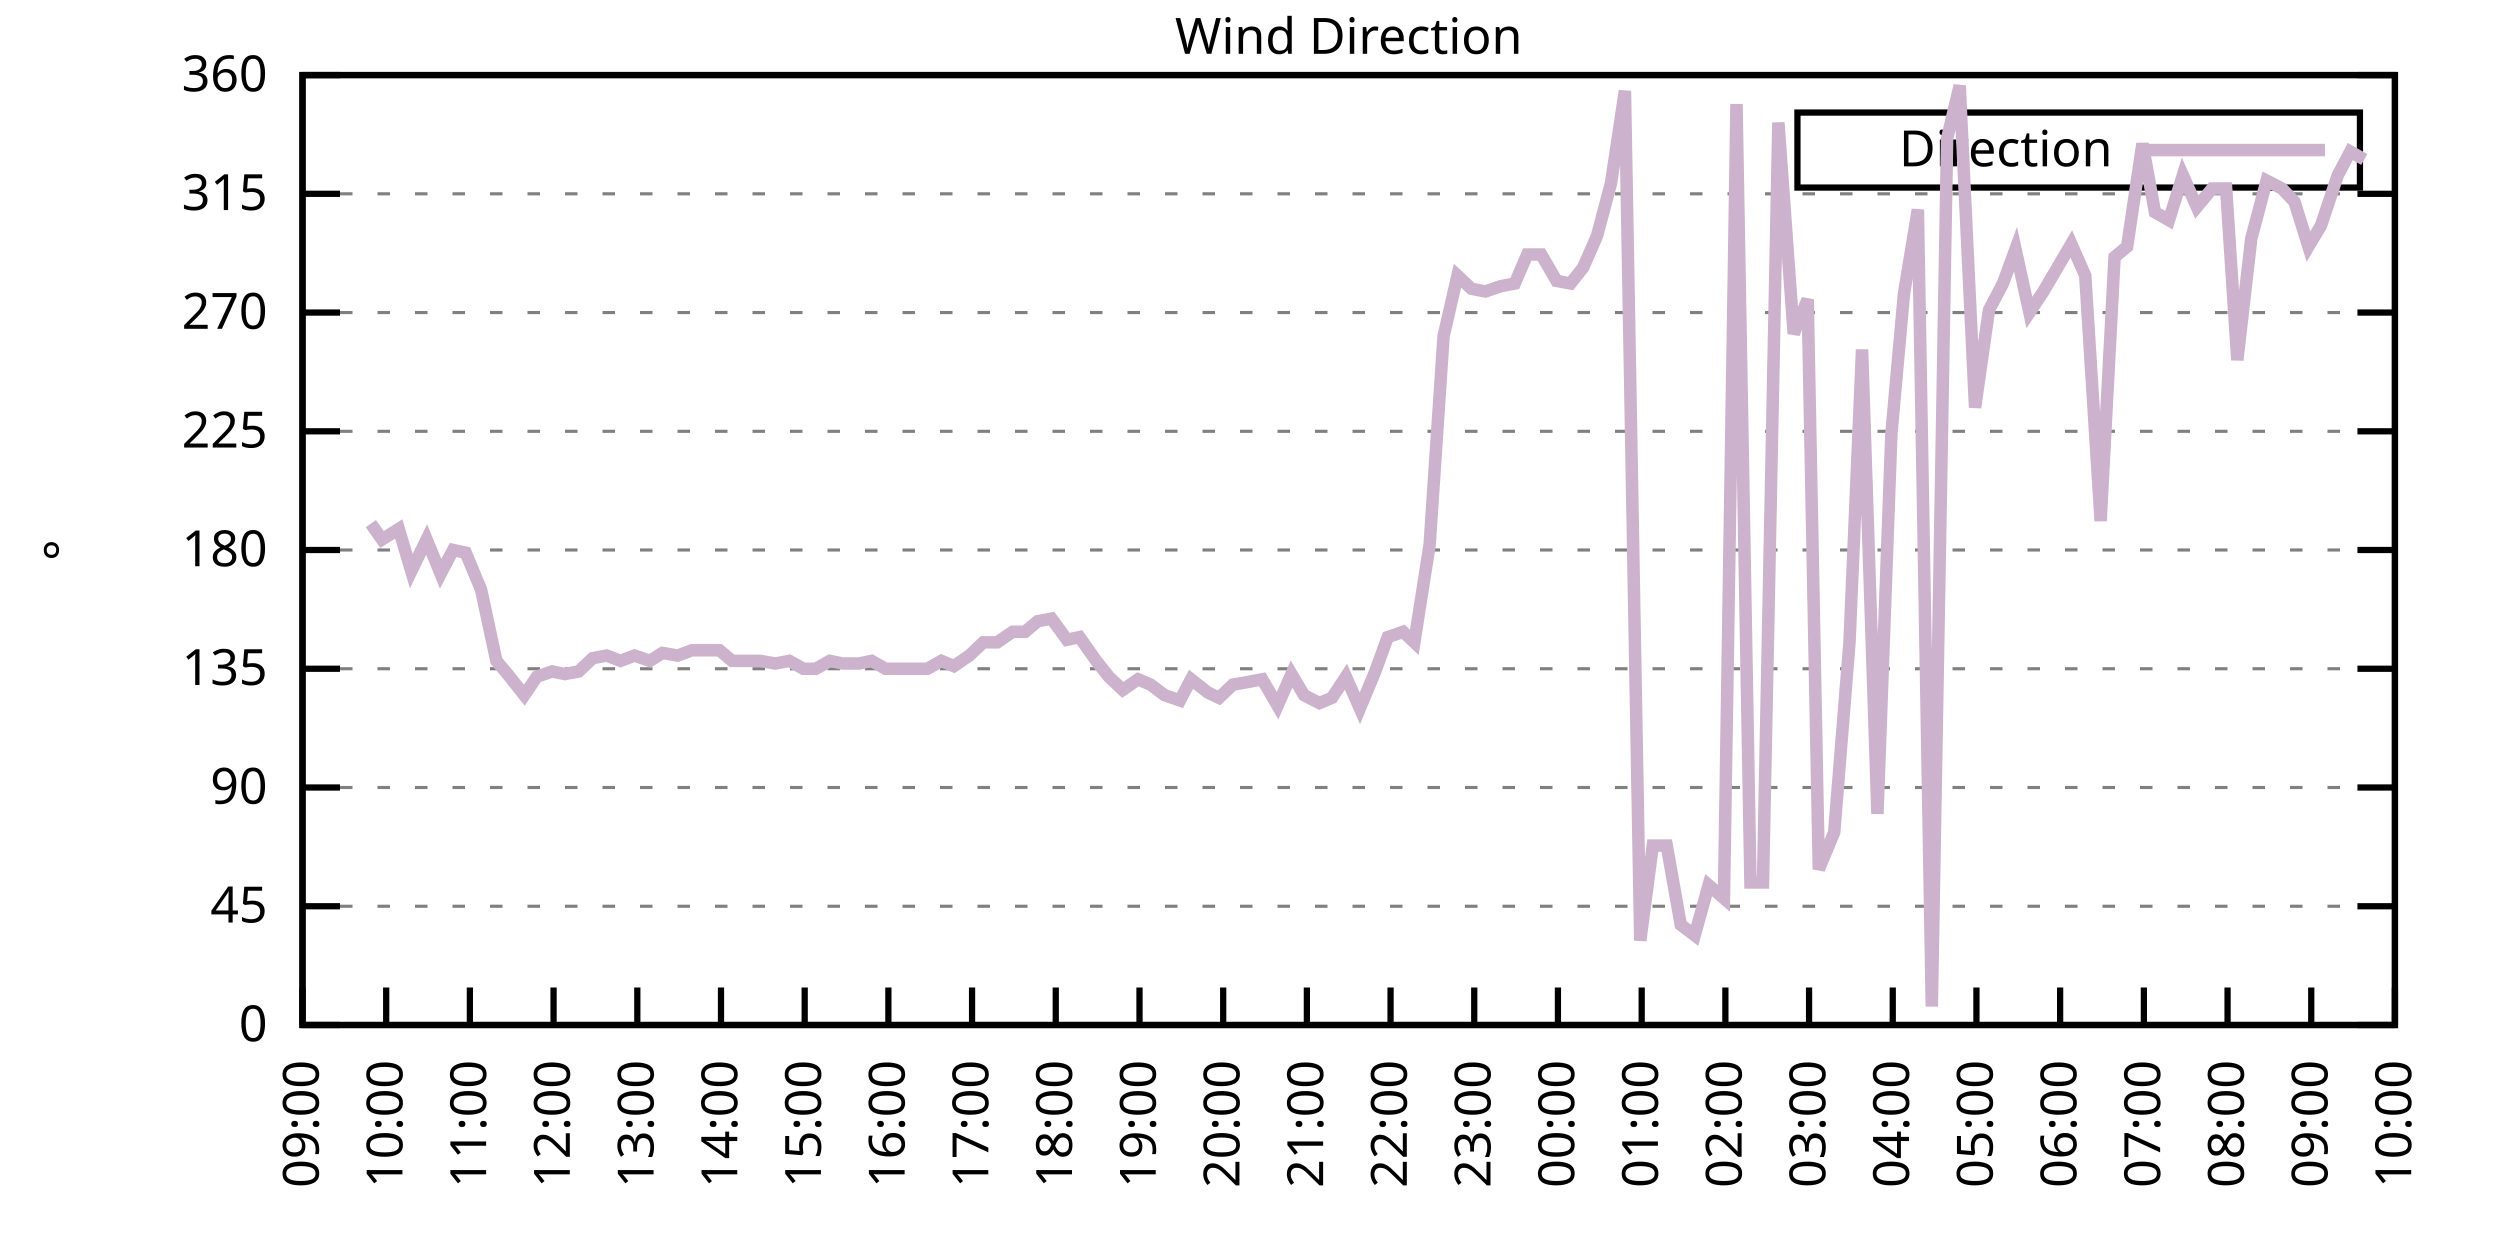
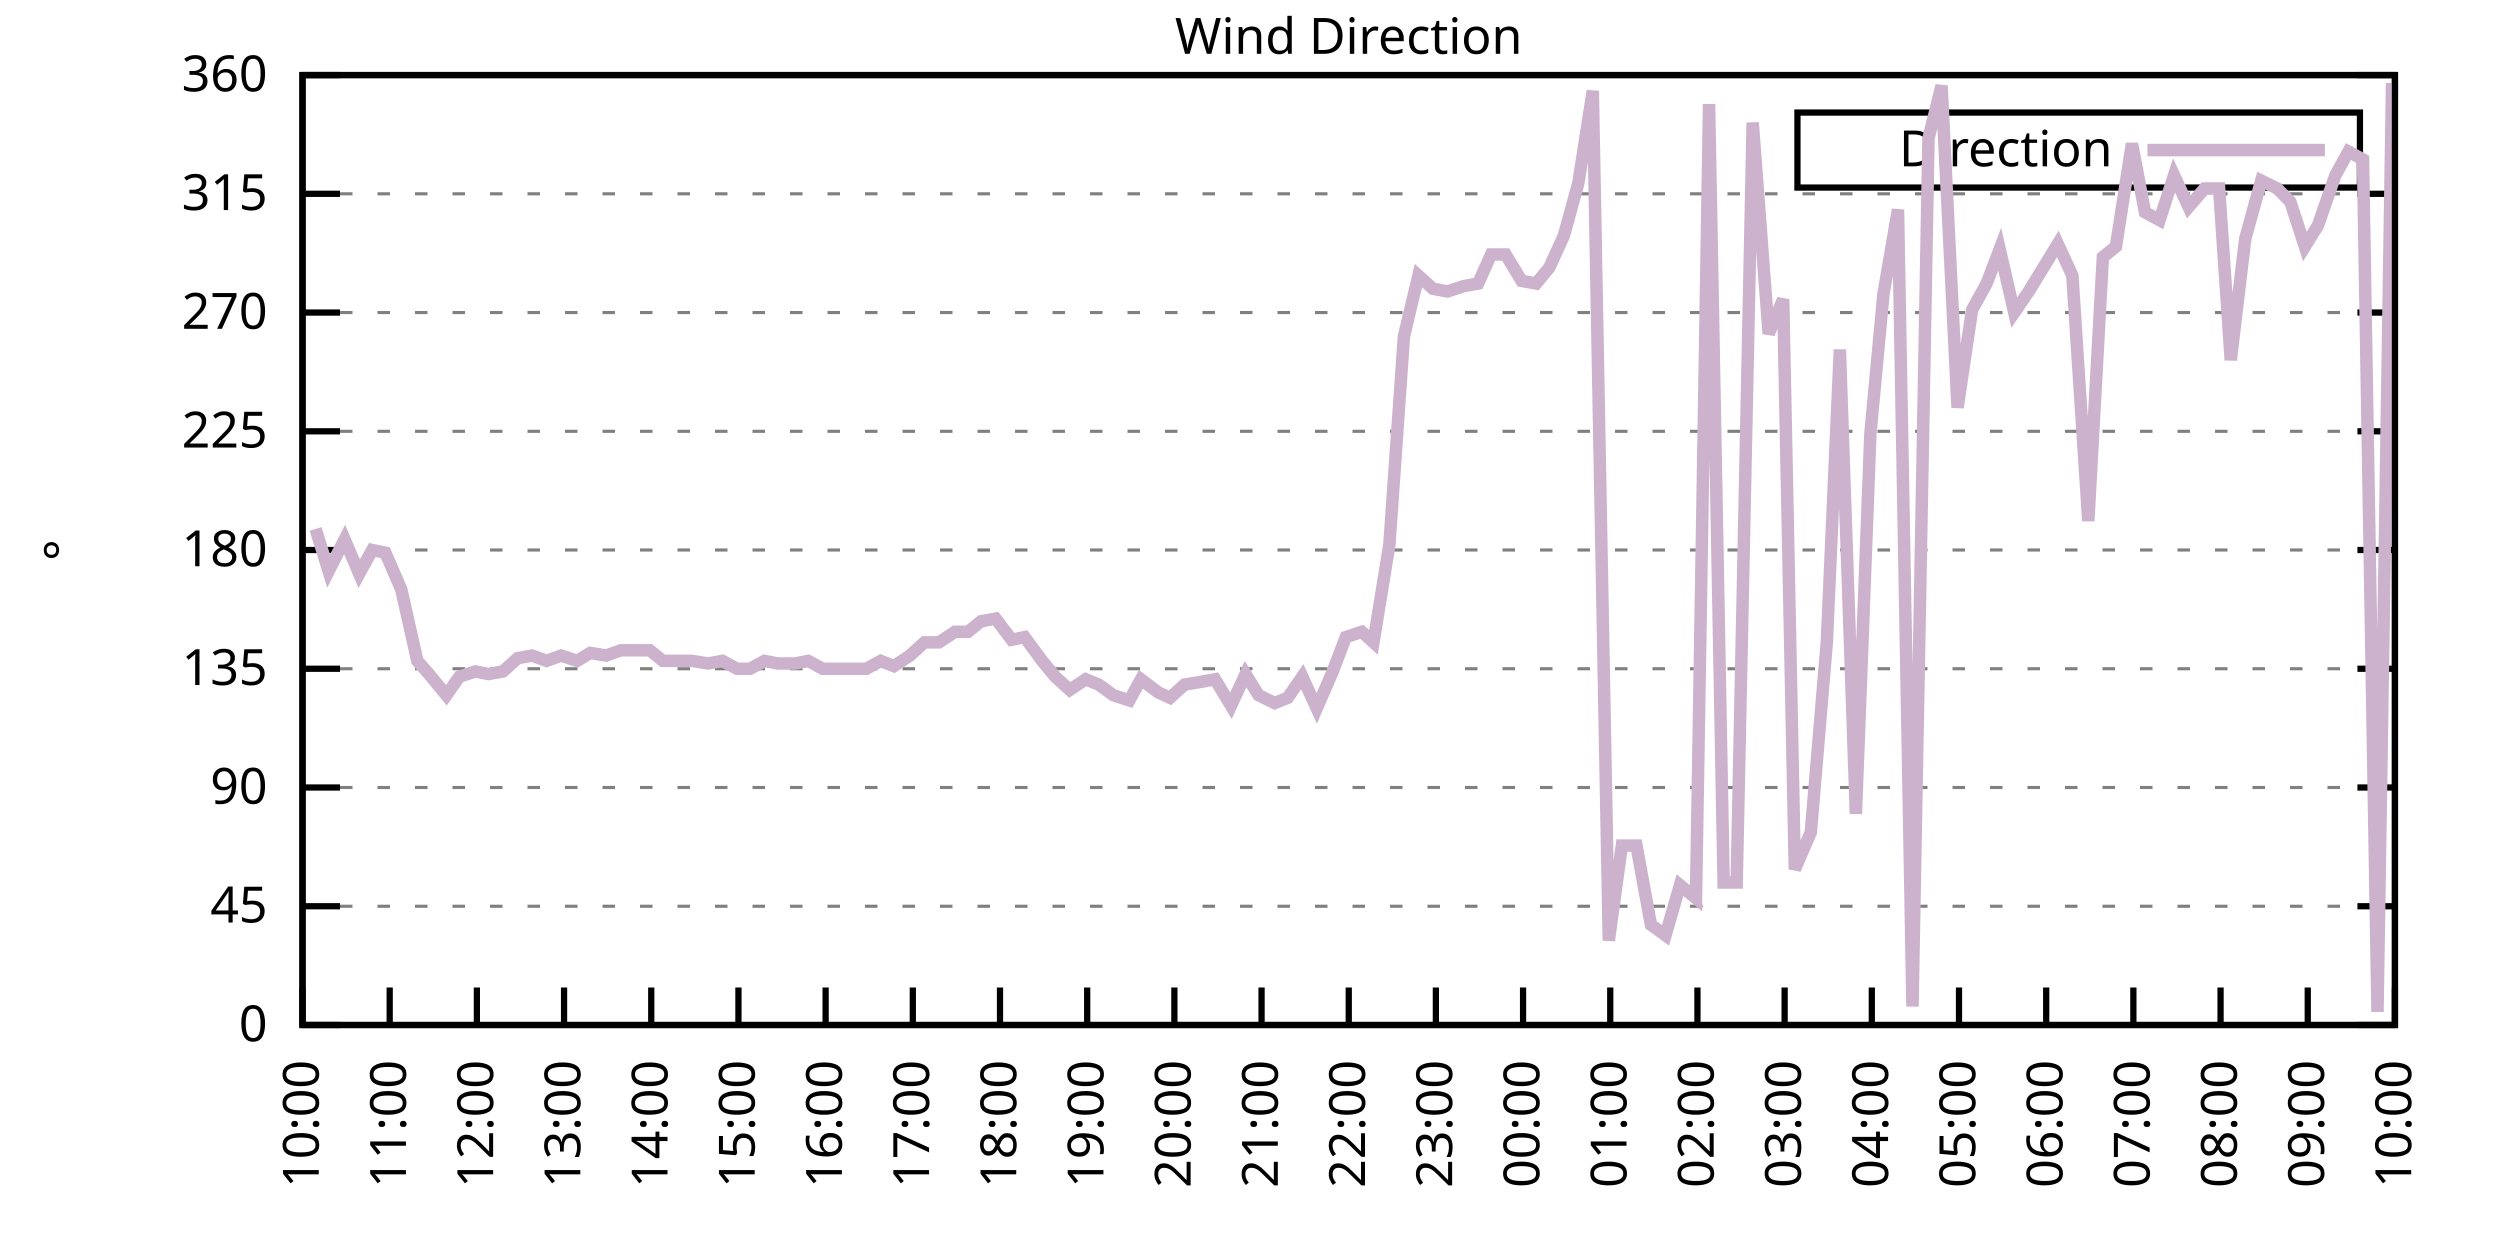
<svg xmlns="http://www.w3.org/2000/svg" xmlns:xlink="http://www.w3.org/1999/xlink" width="400" height="200" viewBox="0 0 400 200">
  <g id="gnuplot_canvas">
    <rect x="0" y="0" width="400" height="200" fill="none" />
    <defs>
      <circle id="gpDot" r="0.5" stroke-width="0.5" stroke="currentColor" />
      <path id="gpPt0" stroke-width="0.333" stroke="currentColor" d="M-1,0 h2 M0,-1 v2" />
      <path id="gpPt1" stroke-width="0.333" stroke="currentColor" d="M-1,-1 L1,1 M1,-1 L-1,1" />
      <path id="gpPt2" stroke-width="0.333" stroke="currentColor" d="M-1,0 L1,0 M0,-1 L0,1 M-1,-1 L1,1 M-1,1 L1,-1" />
      <rect id="gpPt3" stroke-width="0.333" stroke="currentColor" x="-1" y="-1" width="2" height="2" />
      <rect id="gpPt4" stroke-width="0.333" stroke="currentColor" fill="currentColor" x="-1" y="-1" width="2" height="2" />
      <circle id="gpPt5" stroke-width="0.333" stroke="currentColor" cx="0" cy="0" r="1" />
      <use xlink:href="#gpPt5" id="gpPt6" fill="currentColor" stroke="none" />
      <path id="gpPt7" stroke-width="0.333" stroke="currentColor" d="M0,-1.33 L-1.33,0.67 L1.33,0.67 z" />
      <use xlink:href="#gpPt7" id="gpPt8" fill="currentColor" stroke="none" />
      <use xlink:href="#gpPt7" id="gpPt9" stroke="currentColor" transform="rotate(180)" />
      <use xlink:href="#gpPt9" id="gpPt10" fill="currentColor" stroke="none" />
      <use xlink:href="#gpPt3" id="gpPt11" stroke="currentColor" transform="rotate(45)" />
      <use xlink:href="#gpPt11" id="gpPt12" fill="currentColor" stroke="none" />
      <path id="gpPt13" stroke-width="0.333" stroke="currentColor" d="M0,1.330 L1.265,0.411 L0.782,-1.067 L-0.782,-1.076 L-1.265,0.411 z" />
      <use xlink:href="#gpPt13" id="gpPt14" fill="currentColor" stroke="none" />
      <filter id="textbox" filterUnits="objectBoundingBox" x="0" y="0" height="1" width="1">
        <feFlood flood-color="white" flood-opacity="1" result="bgnd" />
        <feComposite in="SourceGraphic" in2="bgnd" operator="atop" />
      </filter>
      <filter id="greybox" filterUnits="objectBoundingBox" x="0" y="0" height="1" width="1">
        <feFlood flood-color="lightgrey" flood-opacity="1" result="grey" />
        <feComposite in="SourceGraphic" in2="grey" operator="atop" />
      </filter>
    </defs>
    <g fill="none" color="white" stroke="currentColor" stroke-width="1.00" stroke-linecap="butt" stroke-linejoin="miter">
</g>
    <g fill="none" color="black" stroke="currentColor" stroke-width="1.00" stroke-linecap="butt" stroke-linejoin="miter">
      <g stroke="none" shape-rendering="crispEdges">
        <polygon fill="rgb(255, 255, 255)" points="48.40,164.00 383.18,164.00 383.18,12.02 48.40,12.02 " />
      </g>
    </g>
    <g fill="none" color="black" stroke="currentColor" stroke-width="1.00" stroke-linecap="butt" stroke-linejoin="miter">
</g>
    <g fill="none" color="black" stroke="black" stroke-width="0.50" stroke-linecap="butt" stroke-linejoin="miter">
</g>
    <g fill="none" color="gray" stroke="currentColor" stroke-width="0.50" stroke-linecap="butt" stroke-linejoin="miter">
      <path stroke="gray" stroke-dasharray="2,4" class="gridline" d="M48.40,164.00 L383.19,164.00  " />
    </g>
    <g fill="none" color="gray" stroke="gray" stroke-width="1.00" stroke-linecap="butt" stroke-linejoin="miter">
</g>
    <g fill="none" color="black" stroke="currentColor" stroke-width="1.00" stroke-linecap="butt" stroke-linejoin="miter">
      <path stroke="black" d="M48.40,164.00 L54.40,164.00 M383.19,164.00 L377.19,164.00  " />
      <g transform="translate(42.80,166.60)" stroke="none" fill="black" font-family="Sans" font-size="8.00" text-anchor="end">
        <text>
          <tspan font-family="Sans"> 0</tspan>
        </text>
      </g>
    </g>
    <g fill="none" color="black" stroke="currentColor" stroke-width="1.00" stroke-linecap="butt" stroke-linejoin="miter">
</g>
    <g fill="none" color="black" stroke="black" stroke-width="0.50" stroke-linecap="butt" stroke-linejoin="miter">
</g>
    <g fill="none" color="gray" stroke="currentColor" stroke-width="0.50" stroke-linecap="butt" stroke-linejoin="miter">
      <path stroke="gray" stroke-dasharray="2,4" class="gridline" d="M48.40,145.00 L383.19,145.00  " />
    </g>
    <g fill="none" color="gray" stroke="gray" stroke-width="1.00" stroke-linecap="butt" stroke-linejoin="miter">
</g>
    <g fill="none" color="black" stroke="currentColor" stroke-width="1.00" stroke-linecap="butt" stroke-linejoin="miter">
      <path stroke="black" d="M48.40,145.00 L54.40,145.00 M383.19,145.00 L377.19,145.00  " />
      <g transform="translate(42.80,147.60)" stroke="none" fill="black" font-family="Sans" font-size="8.00" text-anchor="end">
        <text>
          <tspan font-family="Sans"> 45</tspan>
        </text>
      </g>
    </g>
    <g fill="none" color="black" stroke="currentColor" stroke-width="1.00" stroke-linecap="butt" stroke-linejoin="miter">
</g>
    <g fill="none" color="black" stroke="black" stroke-width="0.50" stroke-linecap="butt" stroke-linejoin="miter">
</g>
    <g fill="none" color="gray" stroke="currentColor" stroke-width="0.50" stroke-linecap="butt" stroke-linejoin="miter">
      <path stroke="gray" stroke-dasharray="2,4" class="gridline" d="M48.40,126.00 L383.19,126.00  " />
    </g>
    <g fill="none" color="gray" stroke="gray" stroke-width="1.00" stroke-linecap="butt" stroke-linejoin="miter">
</g>
    <g fill="none" color="black" stroke="currentColor" stroke-width="1.00" stroke-linecap="butt" stroke-linejoin="miter">
      <path stroke="black" d="M48.40,126.00 L54.40,126.00 M383.19,126.00 L377.19,126.00  " />
      <g transform="translate(42.80,128.60)" stroke="none" fill="black" font-family="Sans" font-size="8.00" text-anchor="end">
        <text>
          <tspan font-family="Sans"> 90</tspan>
        </text>
      </g>
    </g>
    <g fill="none" color="black" stroke="currentColor" stroke-width="1.00" stroke-linecap="butt" stroke-linejoin="miter">
</g>
    <g fill="none" color="black" stroke="black" stroke-width="0.50" stroke-linecap="butt" stroke-linejoin="miter">
</g>
    <g fill="none" color="gray" stroke="currentColor" stroke-width="0.50" stroke-linecap="butt" stroke-linejoin="miter">
      <path stroke="gray" stroke-dasharray="2,4" class="gridline" d="M48.40,107.00 L383.19,107.00  " />
    </g>
    <g fill="none" color="gray" stroke="gray" stroke-width="1.00" stroke-linecap="butt" stroke-linejoin="miter">
</g>
    <g fill="none" color="black" stroke="currentColor" stroke-width="1.00" stroke-linecap="butt" stroke-linejoin="miter">
      <path stroke="black" d="M48.40,107.00 L54.40,107.00 M383.19,107.00 L377.19,107.00  " />
      <g transform="translate(42.80,109.60)" stroke="none" fill="black" font-family="Sans" font-size="8.00" text-anchor="end">
        <text>
          <tspan font-family="Sans"> 135</tspan>
        </text>
      </g>
    </g>
    <g fill="none" color="black" stroke="currentColor" stroke-width="1.00" stroke-linecap="butt" stroke-linejoin="miter">
</g>
    <g fill="none" color="black" stroke="black" stroke-width="0.50" stroke-linecap="butt" stroke-linejoin="miter">
</g>
    <g fill="none" color="gray" stroke="currentColor" stroke-width="0.50" stroke-linecap="butt" stroke-linejoin="miter">
      <path stroke="gray" stroke-dasharray="2,4" class="gridline" d="M48.40,88.00 L383.19,88.00  " />
    </g>
    <g fill="none" color="gray" stroke="gray" stroke-width="1.00" stroke-linecap="butt" stroke-linejoin="miter">
</g>
    <g fill="none" color="black" stroke="currentColor" stroke-width="1.00" stroke-linecap="butt" stroke-linejoin="miter">
      <path stroke="black" d="M48.40,88.00 L54.40,88.00 M383.19,88.00 L377.19,88.00  " />
      <g transform="translate(42.80,90.60)" stroke="none" fill="black" font-family="Sans" font-size="8.00" text-anchor="end">
        <text>
          <tspan font-family="Sans"> 180</tspan>
        </text>
      </g>
    </g>
    <g fill="none" color="black" stroke="currentColor" stroke-width="1.00" stroke-linecap="butt" stroke-linejoin="miter">
</g>
    <g fill="none" color="black" stroke="black" stroke-width="0.50" stroke-linecap="butt" stroke-linejoin="miter">
</g>
    <g fill="none" color="gray" stroke="currentColor" stroke-width="0.50" stroke-linecap="butt" stroke-linejoin="miter">
      <path stroke="gray" stroke-dasharray="2,4" class="gridline" d="M48.40,69.01 L383.19,69.01  " />
    </g>
    <g fill="none" color="gray" stroke="gray" stroke-width="1.00" stroke-linecap="butt" stroke-linejoin="miter">
</g>
    <g fill="none" color="black" stroke="currentColor" stroke-width="1.00" stroke-linecap="butt" stroke-linejoin="miter">
      <path stroke="black" d="M48.40,69.01 L54.40,69.01 M383.19,69.01 L377.19,69.01  " />
      <g transform="translate(42.80,71.61)" stroke="none" fill="black" font-family="Sans" font-size="8.00" text-anchor="end">
        <text>
          <tspan font-family="Sans"> 225</tspan>
        </text>
      </g>
    </g>
    <g fill="none" color="black" stroke="currentColor" stroke-width="1.00" stroke-linecap="butt" stroke-linejoin="miter">
</g>
    <g fill="none" color="black" stroke="black" stroke-width="0.50" stroke-linecap="butt" stroke-linejoin="miter">
</g>
    <g fill="none" color="gray" stroke="currentColor" stroke-width="0.50" stroke-linecap="butt" stroke-linejoin="miter">
      <path stroke="gray" stroke-dasharray="2,4" class="gridline" d="M48.40,50.01 L383.19,50.01  " />
    </g>
    <g fill="none" color="gray" stroke="gray" stroke-width="1.00" stroke-linecap="butt" stroke-linejoin="miter">
</g>
    <g fill="none" color="black" stroke="currentColor" stroke-width="1.00" stroke-linecap="butt" stroke-linejoin="miter">
      <path stroke="black" d="M48.40,50.01 L54.40,50.01 M383.19,50.01 L377.19,50.01  " />
      <g transform="translate(42.80,52.61)" stroke="none" fill="black" font-family="Sans" font-size="8.00" text-anchor="end">
        <text>
          <tspan font-family="Sans"> 270</tspan>
        </text>
      </g>
    </g>
    <g fill="none" color="black" stroke="currentColor" stroke-width="1.00" stroke-linecap="butt" stroke-linejoin="miter">
</g>
    <g fill="none" color="black" stroke="black" stroke-width="0.50" stroke-linecap="butt" stroke-linejoin="miter">
</g>
    <g fill="none" color="gray" stroke="currentColor" stroke-width="0.50" stroke-linecap="butt" stroke-linejoin="miter">
      <path stroke="gray" stroke-dasharray="2,4" class="gridline" d="M48.40,31.01 L383.19,31.01  " />
    </g>
    <g fill="none" color="gray" stroke="gray" stroke-width="1.00" stroke-linecap="butt" stroke-linejoin="miter">
</g>
    <g fill="none" color="black" stroke="currentColor" stroke-width="1.00" stroke-linecap="butt" stroke-linejoin="miter">
      <path stroke="black" d="M48.40,31.01 L54.40,31.01 M383.19,31.01 L377.19,31.01  " />
      <g transform="translate(42.80,33.61)" stroke="none" fill="black" font-family="Sans" font-size="8.00" text-anchor="end">
        <text>
          <tspan font-family="Sans"> 315</tspan>
        </text>
      </g>
    </g>
    <g fill="none" color="black" stroke="currentColor" stroke-width="1.00" stroke-linecap="butt" stroke-linejoin="miter">
</g>
    <g fill="none" color="black" stroke="black" stroke-width="0.50" stroke-linecap="butt" stroke-linejoin="miter">
</g>
    <g fill="none" color="gray" stroke="currentColor" stroke-width="0.50" stroke-linecap="butt" stroke-linejoin="miter">
      <path stroke="gray" stroke-dasharray="2,4" class="gridline" d="M48.40,12.01 L383.19,12.01  " />
    </g>
    <g fill="none" color="gray" stroke="gray" stroke-width="1.00" stroke-linecap="butt" stroke-linejoin="miter">
</g>
    <g fill="none" color="black" stroke="currentColor" stroke-width="1.00" stroke-linecap="butt" stroke-linejoin="miter">
      <path stroke="black" d="M48.40,12.01 L54.40,12.01 M383.19,12.01 L377.19,12.01  " />
      <g transform="translate(42.80,14.61)" stroke="none" fill="black" font-family="Sans" font-size="8.00" text-anchor="end">
        <text>
          <tspan font-family="Sans"> 360</tspan>
        </text>
      </g>
    </g>
    <g fill="none" color="black" stroke="currentColor" stroke-width="1.00" stroke-linecap="butt" stroke-linejoin="miter">
      <path stroke="black" d="M48.40,164.00 L48.40,158.00  " />
      <g transform="translate(51.00,169.60) rotate(270.00)" stroke="none" fill="black" font-family="Sans" font-size="8.00" text-anchor="end">
        <text>
-           <tspan font-family="Sans">09:00</tspan>
-         </text>
-       </g>
-     </g>
-     <g fill="none" color="black" stroke="currentColor" stroke-width="1.00" stroke-linecap="butt" stroke-linejoin="miter">
-       <path stroke="black" d="M61.79,164.00 L61.79,158.00  " />
-       <g transform="translate(64.39,169.60) rotate(270.00)" stroke="none" fill="black" font-family="Sans" font-size="8.00" text-anchor="end">
-         <text>
          <tspan font-family="Sans">10:00</tspan>
        </text>
      </g>
    </g>
    <g fill="none" color="black" stroke="currentColor" stroke-width="1.00" stroke-linecap="butt" stroke-linejoin="miter">
-       <path stroke="black" d="M75.18,164.00 L75.18,158.00  " />
-       <g transform="translate(77.78,169.60) rotate(270.00)" stroke="none" fill="black" font-family="Sans" font-size="8.00" text-anchor="end">
+       <path stroke="black" d="M62.35,164.00 L62.35,158.00  " />
+       <g transform="translate(64.95,169.60) rotate(270.00)" stroke="none" fill="black" font-family="Sans" font-size="8.00" text-anchor="end">
        <text>
          <tspan font-family="Sans">11:00</tspan>
        </text>
      </g>
    </g>
    <g fill="none" color="black" stroke="currentColor" stroke-width="1.00" stroke-linecap="butt" stroke-linejoin="miter">
-       <path stroke="black" d="M88.57,164.00 L88.57,158.00  " />
-       <g transform="translate(91.17,169.60) rotate(270.00)" stroke="none" fill="black" font-family="Sans" font-size="8.00" text-anchor="end">
+       <path stroke="black" d="M76.30,164.00 L76.30,158.00  " />
+       <g transform="translate(78.90,169.60) rotate(270.00)" stroke="none" fill="black" font-family="Sans" font-size="8.00" text-anchor="end">
        <text>
          <tspan font-family="Sans">12:00</tspan>
        </text>
      </g>
    </g>
    <g fill="none" color="black" stroke="currentColor" stroke-width="1.00" stroke-linecap="butt" stroke-linejoin="miter">
-       <path stroke="black" d="M101.97,164.00 L101.97,158.00  " />
-       <g transform="translate(104.57,169.60) rotate(270.00)" stroke="none" fill="black" font-family="Sans" font-size="8.00" text-anchor="end">
+       <path stroke="black" d="M90.25,164.00 L90.25,158.00  " />
+       <g transform="translate(92.85,169.60) rotate(270.00)" stroke="none" fill="black" font-family="Sans" font-size="8.00" text-anchor="end">
        <text>
          <tspan font-family="Sans">13:00</tspan>
        </text>
      </g>
    </g>
    <g fill="none" color="black" stroke="currentColor" stroke-width="1.00" stroke-linecap="butt" stroke-linejoin="miter">
-       <path stroke="black" d="M115.36,164.00 L115.36,158.00  " />
-       <g transform="translate(117.96,169.60) rotate(270.00)" stroke="none" fill="black" font-family="Sans" font-size="8.00" text-anchor="end">
+       <path stroke="black" d="M104.20,164.00 L104.20,158.00  " />
+       <g transform="translate(106.80,169.60) rotate(270.00)" stroke="none" fill="black" font-family="Sans" font-size="8.00" text-anchor="end">
        <text>
          <tspan font-family="Sans">14:00</tspan>
        </text>
      </g>
    </g>
    <g fill="none" color="black" stroke="currentColor" stroke-width="1.00" stroke-linecap="butt" stroke-linejoin="miter">
-       <path stroke="black" d="M128.75,164.00 L128.75,158.00  " />
-       <g transform="translate(131.35,169.60) rotate(270.00)" stroke="none" fill="black" font-family="Sans" font-size="8.00" text-anchor="end">
+       <path stroke="black" d="M118.15,164.00 L118.15,158.00  " />
+       <g transform="translate(120.75,169.60) rotate(270.00)" stroke="none" fill="black" font-family="Sans" font-size="8.00" text-anchor="end">
        <text>
          <tspan font-family="Sans">15:00</tspan>
        </text>
      </g>
    </g>
    <g fill="none" color="black" stroke="currentColor" stroke-width="1.00" stroke-linecap="butt" stroke-linejoin="miter">
-       <path stroke="black" d="M142.14,164.00 L142.14,158.00  " />
-       <g transform="translate(144.74,169.60) rotate(270.00)" stroke="none" fill="black" font-family="Sans" font-size="8.00" text-anchor="end">
+       <path stroke="black" d="M132.10,164.00 L132.10,158.00  " />
+       <g transform="translate(134.70,169.60) rotate(270.00)" stroke="none" fill="black" font-family="Sans" font-size="8.00" text-anchor="end">
        <text>
          <tspan font-family="Sans">16:00</tspan>
        </text>
      </g>
    </g>
    <g fill="none" color="black" stroke="currentColor" stroke-width="1.00" stroke-linecap="butt" stroke-linejoin="miter">
-       <path stroke="black" d="M155.53,164.00 L155.53,158.00  " />
-       <g transform="translate(158.13,169.60) rotate(270.00)" stroke="none" fill="black" font-family="Sans" font-size="8.00" text-anchor="end">
+       <path stroke="black" d="M146.05,164.00 L146.05,158.00  " />
+       <g transform="translate(148.65,169.60) rotate(270.00)" stroke="none" fill="black" font-family="Sans" font-size="8.00" text-anchor="end">
        <text>
          <tspan font-family="Sans">17:00</tspan>
        </text>
      </g>
    </g>
    <g fill="none" color="black" stroke="currentColor" stroke-width="1.00" stroke-linecap="butt" stroke-linejoin="miter">
-       <path stroke="black" d="M168.92,164.00 L168.92,158.00  " />
-       <g transform="translate(171.52,169.60) rotate(270.00)" stroke="none" fill="black" font-family="Sans" font-size="8.00" text-anchor="end">
+       <path stroke="black" d="M160.00,164.00 L160.00,158.00  " />
+       <g transform="translate(162.60,169.60) rotate(270.00)" stroke="none" fill="black" font-family="Sans" font-size="8.00" text-anchor="end">
        <text>
          <tspan font-family="Sans">18:00</tspan>
        </text>
      </g>
    </g>
    <g fill="none" color="black" stroke="currentColor" stroke-width="1.00" stroke-linecap="butt" stroke-linejoin="miter">
-       <path stroke="black" d="M182.32,164.00 L182.32,158.00  " />
-       <g transform="translate(184.92,169.60) rotate(270.00)" stroke="none" fill="black" font-family="Sans" font-size="8.00" text-anchor="end">
+       <path stroke="black" d="M173.95,164.00 L173.95,158.00  " />
+       <g transform="translate(176.55,169.60) rotate(270.00)" stroke="none" fill="black" font-family="Sans" font-size="8.00" text-anchor="end">
        <text>
          <tspan font-family="Sans">19:00</tspan>
        </text>
      </g>
    </g>
    <g fill="none" color="black" stroke="currentColor" stroke-width="1.00" stroke-linecap="butt" stroke-linejoin="miter">
-       <path stroke="black" d="M195.71,164.00 L195.71,158.00  " />
-       <g transform="translate(198.31,169.60) rotate(270.00)" stroke="none" fill="black" font-family="Sans" font-size="8.00" text-anchor="end">
+       <path stroke="black" d="M187.90,164.00 L187.90,158.00  " />
+       <g transform="translate(190.50,169.60) rotate(270.00)" stroke="none" fill="black" font-family="Sans" font-size="8.00" text-anchor="end">
        <text>
          <tspan font-family="Sans">20:00</tspan>
        </text>
      </g>
    </g>
    <g fill="none" color="black" stroke="currentColor" stroke-width="1.00" stroke-linecap="butt" stroke-linejoin="miter">
-       <path stroke="black" d="M209.10,164.00 L209.10,158.00  " />
-       <g transform="translate(211.70,169.60) rotate(270.00)" stroke="none" fill="black" font-family="Sans" font-size="8.00" text-anchor="end">
+       <path stroke="black" d="M201.85,164.00 L201.85,158.00  " />
+       <g transform="translate(204.45,169.60) rotate(270.00)" stroke="none" fill="black" font-family="Sans" font-size="8.00" text-anchor="end">
        <text>
          <tspan font-family="Sans">21:00</tspan>
        </text>
      </g>
    </g>
    <g fill="none" color="black" stroke="currentColor" stroke-width="1.00" stroke-linecap="butt" stroke-linejoin="miter">
-       <path stroke="black" d="M222.49,164.00 L222.49,158.00  " />
-       <g transform="translate(225.09,169.60) rotate(270.00)" stroke="none" fill="black" font-family="Sans" font-size="8.00" text-anchor="end">
+       <path stroke="black" d="M215.80,164.00 L215.80,158.00  " />
+       <g transform="translate(218.40,169.60) rotate(270.00)" stroke="none" fill="black" font-family="Sans" font-size="8.00" text-anchor="end">
        <text>
          <tspan font-family="Sans">22:00</tspan>
        </text>
      </g>
    </g>
    <g fill="none" color="black" stroke="currentColor" stroke-width="1.00" stroke-linecap="butt" stroke-linejoin="miter">
-       <path stroke="black" d="M235.88,164.00 L235.88,158.00  " />
-       <g transform="translate(238.48,169.60) rotate(270.00)" stroke="none" fill="black" font-family="Sans" font-size="8.00" text-anchor="end">
+       <path stroke="black" d="M229.74,164.00 L229.74,158.00  " />
+       <g transform="translate(232.34,169.60) rotate(270.00)" stroke="none" fill="black" font-family="Sans" font-size="8.00" text-anchor="end">
        <text>
          <tspan font-family="Sans">23:00</tspan>
        </text>
      </g>
    </g>
    <g fill="none" color="black" stroke="currentColor" stroke-width="1.00" stroke-linecap="butt" stroke-linejoin="miter">
-       <path stroke="black" d="M249.27,164.00 L249.27,158.00  " />
-       <g transform="translate(251.87,169.60) rotate(270.00)" stroke="none" fill="black" font-family="Sans" font-size="8.00" text-anchor="end">
+       <path stroke="black" d="M243.69,164.00 L243.69,158.00  " />
+       <g transform="translate(246.29,169.60) rotate(270.00)" stroke="none" fill="black" font-family="Sans" font-size="8.00" text-anchor="end">
        <text>
          <tspan font-family="Sans">00:00</tspan>
        </text>
      </g>
    </g>
    <g fill="none" color="black" stroke="currentColor" stroke-width="1.00" stroke-linecap="butt" stroke-linejoin="miter">
-       <path stroke="black" d="M262.67,164.00 L262.67,158.00  " />
-       <g transform="translate(265.27,169.60) rotate(270.00)" stroke="none" fill="black" font-family="Sans" font-size="8.00" text-anchor="end">
+       <path stroke="black" d="M257.64,164.00 L257.64,158.00  " />
+       <g transform="translate(260.24,169.60) rotate(270.00)" stroke="none" fill="black" font-family="Sans" font-size="8.00" text-anchor="end">
        <text>
          <tspan font-family="Sans">01:00</tspan>
        </text>
      </g>
    </g>
    <g fill="none" color="black" stroke="currentColor" stroke-width="1.00" stroke-linecap="butt" stroke-linejoin="miter">
-       <path stroke="black" d="M276.06,164.00 L276.06,158.00  " />
-       <g transform="translate(278.66,169.60) rotate(270.00)" stroke="none" fill="black" font-family="Sans" font-size="8.00" text-anchor="end">
+       <path stroke="black" d="M271.59,164.00 L271.59,158.00  " />
+       <g transform="translate(274.19,169.60) rotate(270.00)" stroke="none" fill="black" font-family="Sans" font-size="8.00" text-anchor="end">
        <text>
          <tspan font-family="Sans">02:00</tspan>
        </text>
      </g>
    </g>
    <g fill="none" color="black" stroke="currentColor" stroke-width="1.00" stroke-linecap="butt" stroke-linejoin="miter">
-       <path stroke="black" d="M289.45,164.00 L289.45,158.00  " />
-       <g transform="translate(292.05,169.60) rotate(270.00)" stroke="none" fill="black" font-family="Sans" font-size="8.00" text-anchor="end">
+       <path stroke="black" d="M285.54,164.00 L285.54,158.00  " />
+       <g transform="translate(288.14,169.60) rotate(270.00)" stroke="none" fill="black" font-family="Sans" font-size="8.00" text-anchor="end">
        <text>
          <tspan font-family="Sans">03:00</tspan>
        </text>
      </g>
    </g>
    <g fill="none" color="black" stroke="currentColor" stroke-width="1.00" stroke-linecap="butt" stroke-linejoin="miter">
-       <path stroke="black" d="M302.84,164.00 L302.84,158.00  " />
-       <g transform="translate(305.44,169.60) rotate(270.00)" stroke="none" fill="black" font-family="Sans" font-size="8.00" text-anchor="end">
+       <path stroke="black" d="M299.49,164.00 L299.49,158.00  " />
+       <g transform="translate(302.09,169.60) rotate(270.00)" stroke="none" fill="black" font-family="Sans" font-size="8.00" text-anchor="end">
        <text>
          <tspan font-family="Sans">04:00</tspan>
        </text>
      </g>
    </g>
    <g fill="none" color="black" stroke="currentColor" stroke-width="1.00" stroke-linecap="butt" stroke-linejoin="miter">
-       <path stroke="black" d="M316.23,164.00 L316.23,158.00  " />
-       <g transform="translate(318.83,169.60) rotate(270.00)" stroke="none" fill="black" font-family="Sans" font-size="8.00" text-anchor="end">
+       <path stroke="black" d="M313.44,164.00 L313.44,158.00  " />
+       <g transform="translate(316.04,169.60) rotate(270.00)" stroke="none" fill="black" font-family="Sans" font-size="8.00" text-anchor="end">
        <text>
          <tspan font-family="Sans">05:00</tspan>
        </text>
      </g>
    </g>
    <g fill="none" color="black" stroke="currentColor" stroke-width="1.00" stroke-linecap="butt" stroke-linejoin="miter">
-       <path stroke="black" d="M329.62,164.00 L329.62,158.00  " />
-       <g transform="translate(332.22,169.60) rotate(270.00)" stroke="none" fill="black" font-family="Sans" font-size="8.00" text-anchor="end">
+       <path stroke="black" d="M327.39,164.00 L327.39,158.00  " />
+       <g transform="translate(329.99,169.60) rotate(270.00)" stroke="none" fill="black" font-family="Sans" font-size="8.00" text-anchor="end">
        <text>
          <tspan font-family="Sans">06:00</tspan>
        </text>
      </g>
    </g>
    <g fill="none" color="black" stroke="currentColor" stroke-width="1.00" stroke-linecap="butt" stroke-linejoin="miter">
-       <path stroke="black" d="M343.02,164.00 L343.02,158.00  " />
-       <g transform="translate(345.62,169.60) rotate(270.00)" stroke="none" fill="black" font-family="Sans" font-size="8.00" text-anchor="end">
+       <path stroke="black" d="M341.34,164.00 L341.34,158.00  " />
+       <g transform="translate(343.94,169.60) rotate(270.00)" stroke="none" fill="black" font-family="Sans" font-size="8.00" text-anchor="end">
        <text>
          <tspan font-family="Sans">07:00</tspan>
        </text>
      </g>
    </g>
    <g fill="none" color="black" stroke="currentColor" stroke-width="1.00" stroke-linecap="butt" stroke-linejoin="miter">
-       <path stroke="black" d="M356.41,164.00 L356.41,158.00  " />
-       <g transform="translate(359.01,169.60) rotate(270.00)" stroke="none" fill="black" font-family="Sans" font-size="8.00" text-anchor="end">
+       <path stroke="black" d="M355.29,164.00 L355.29,158.00  " />
+       <g transform="translate(357.89,169.60) rotate(270.00)" stroke="none" fill="black" font-family="Sans" font-size="8.00" text-anchor="end">
        <text>
          <tspan font-family="Sans">08:00</tspan>
        </text>
      </g>
    </g>
    <g fill="none" color="black" stroke="currentColor" stroke-width="1.00" stroke-linecap="butt" stroke-linejoin="miter">
-       <path stroke="black" d="M369.80,164.00 L369.80,158.00  " />
-       <g transform="translate(372.40,169.60) rotate(270.00)" stroke="none" fill="black" font-family="Sans" font-size="8.00" text-anchor="end">
+       <path stroke="black" d="M369.24,164.00 L369.24,158.00  " />
+       <g transform="translate(371.84,169.60) rotate(270.00)" stroke="none" fill="black" font-family="Sans" font-size="8.00" text-anchor="end">
        <text>
          <tspan font-family="Sans">09:00</tspan>
        </text>
      </g>
    </g>
    <g fill="none" color="black" stroke="currentColor" stroke-width="1.00" stroke-linecap="butt" stroke-linejoin="miter">
      <path stroke="black" d="M383.19,164.00 L383.19,158.00  " />
      <g transform="translate(385.79,169.60) rotate(270.00)" stroke="none" fill="black" font-family="Sans" font-size="8.00" text-anchor="end">
        <text>
          <tspan font-family="Sans">10:00</tspan>
        </text>
      </g>
    </g>
    <g fill="none" color="black" stroke="currentColor" stroke-width="1.00" stroke-linecap="butt" stroke-linejoin="miter">
</g>
    <g fill="none" color="black" stroke="currentColor" stroke-width="1.00" stroke-linecap="butt" stroke-linejoin="miter">
      <path stroke="black" d="M48.40,12.01 L48.40,164.00 L383.19,164.00 L383.19,12.01 L48.40,12.01 Z  " />
    </g>
    <g fill="none" color="black" stroke="currentColor" stroke-width="1.00" stroke-linecap="butt" stroke-linejoin="miter">
</g>
    <g fill="none" color="black" stroke="currentColor" stroke-width="1.00" stroke-linecap="butt" stroke-linejoin="miter">
      <path stroke="black" d="M287.59,30.01 L287.59,18.01 L377.59,18.01 L377.59,30.01 L287.59,30.01 Z  " />
    </g>
    <g id="Wind_direction_plot_1">
      <g fill="none" color="white" stroke="black" stroke-width="2.00" stroke-linecap="butt" stroke-linejoin="miter">
</g>
      <g fill="none" color="black" stroke="currentColor" stroke-width="2.00" stroke-linecap="butt" stroke-linejoin="miter">
        <g transform="translate(337.99,26.61)" stroke="none" fill="black" font-family="Sans" font-size="8.00" text-anchor="end">
          <text>
            <tspan font-family="Sans">Direction</tspan>
          </text>
        </g>
      </g>
      <g fill="none" color="black" stroke="currentColor" stroke-width="2.00" stroke-linecap="butt" stroke-linejoin="miter">
-         <path stroke="rgb(204, 178, 204)" d="M343.59,24.01 L371.99,24.01 M59.34,83.78 L61.12,86.32 L63.80,84.63 L65.81,91.38 L68.26,86.32 L70.50,91.80   L72.50,88.00 L74.51,88.43 L76.97,94.34 L79.42,105.74 L81.21,107.85 L83.89,111.23 L85.90,108.27 L88.35,107.43   L90.36,107.85 L92.59,107.43 L94.82,105.31 L97.06,104.89 L99.29,105.74 L101.52,104.89 L103.98,105.74 L105.98,104.47   L108.44,104.89 L110.67,104.05 L112.68,104.05 L115.13,104.05 L117.14,105.74 L119.60,105.74 L121.61,105.74 L124.06,106.16   L126.29,105.74 L128.53,107.00 L130.54,107.00 L132.77,105.74 L134.78,106.16 L137.45,106.16 L139.46,105.74 L141.69,107.00   L144.15,107.00 L146.16,107.00 L148.39,107.00 L150.62,105.74 L152.63,106.58 L155.09,104.89 L157.32,102.78 L159.55,102.78   L162.01,101.09 L164.01,101.09 L166.02,99.40 L168.25,98.98 L170.71,102.36 L172.72,101.94 L175.40,105.74 L177.41,108.27   L179.64,110.38 L182.09,108.69 L184.10,109.54 L186.33,111.23 L188.79,112.07 L190.57,108.69 L193.25,110.80 L195.04,111.65   L197.27,109.54 L199.73,109.11 L201.96,108.69 L204.41,112.91 L206.64,107.85 L208.65,111.23 L211.11,112.49 L213.12,111.65   L215.35,108.27 L217.58,113.34 L220.04,107.43 L222.04,101.94 L224.50,101.09 L226.29,102.78 L228.74,87.16 L230.97,53.81   L233.20,44.10 L235.44,46.21 L237.67,46.63 L240.12,45.79 L242.36,45.36 L244.36,40.72 L246.60,40.72 L249.05,44.94   L251.28,45.36 L253.29,42.83 L255.52,37.76 L257.76,29.32 L259.99,14.54 L262.44,150.49 L264.45,135.29 L266.68,135.29   L268.92,147.96 L271.15,149.65 L273.38,141.62 L275.83,143.73 L277.84,16.65 L280.07,141.20 L282.08,141.20 L284.54,19.61   L286.99,53.39 L289.23,47.90 L291.01,139.09 L293.47,133.18 L295.92,102.78 L297.93,55.92 L300.39,130.22 L302.62,69.43   L304.63,47.05 L306.86,33.54 L309.09,161.04 L311.54,22.14 L313.55,13.70 L316.01,65.21 L318.24,49.59 L320.47,45.36   L322.48,39.87 L324.71,50.01 L326.95,46.63 L331.41,39.03 L333.64,44.10 L336.10,83.36 L338.33,41.14 L340.34,39.45   L342.79,22.99 L344.80,33.96 L347.03,35.23 L349.26,28.05 L351.50,33.12 L353.95,30.16 L356.18,30.16 L357.97,57.61   L360.20,38.19 L362.66,28.90 L365.11,30.16 L367.12,32.28 L369.35,39.45 L371.36,36.08 L374.04,28.05 L376.05,24.25   L378.28,25.52  " />
+         <path stroke="rgb(204, 178, 204)" d="M343.59,24.01 L371.99,24.01 M50.49,84.63 L52.58,91.38 L55.14,86.32 L57.47,91.80 L59.56,88.00 L61.65,88.43   L64.21,94.34 L66.77,105.74 L68.63,107.85 L71.42,111.23 L73.51,108.27 L76.07,107.43 L78.16,107.85 L80.48,107.43   L82.81,105.31 L85.13,104.89 L87.46,105.74 L89.78,104.89 L92.34,105.74 L94.43,104.47 L96.99,104.89 L99.32,104.05   L101.41,104.05 L103.97,104.05 L106.06,105.74 L108.62,105.74 L110.71,105.74 L113.27,106.16 L115.59,105.74 L117.92,107.00   L120.01,107.00 L122.33,105.74 L124.43,106.16 L127.22,106.16 L129.31,105.74 L131.63,107.00 L134.19,107.00 L136.28,107.00   L138.61,107.00 L140.93,105.74 L143.02,106.58 L145.58,104.89 L147.91,102.78 L150.23,102.78 L152.79,101.09 L154.88,101.09   L156.97,99.40 L159.30,98.98 L161.86,102.36 L163.95,101.94 L166.74,105.74 L168.83,108.27 L171.16,110.38 L173.71,108.69   L175.81,109.54 L178.13,111.23 L180.69,112.07 L182.55,108.69 L185.34,110.80 L187.20,111.65 L189.52,109.54 L192.08,109.11   L194.41,108.69 L196.96,112.91 L199.29,107.85 L201.38,111.23 L203.94,112.49 L206.03,111.65 L208.36,108.27 L210.68,113.34   L213.24,107.43 L215.33,101.94 L217.89,101.09 L219.75,102.78 L222.30,87.16 L224.63,53.81 L226.95,44.10 L229.28,46.21   L231.60,46.63 L234.16,45.79 L236.49,45.36 L238.58,40.72 L240.90,40.72 L243.46,44.94 L245.79,45.36 L247.88,42.83   L250.20,37.76 L252.53,29.32 L254.85,14.54 L257.41,150.49 L259.50,135.29 L261.83,135.29 L264.15,147.96 L266.48,149.65   L268.80,141.62 L271.36,143.73 L273.45,16.65 L275.78,141.20 L277.87,141.20 L280.43,19.61 L282.99,53.39 L285.31,47.90   L287.17,139.09 L289.73,133.18 L292.29,102.78 L294.38,55.92 L296.94,130.22 L299.26,69.43 L301.35,47.05 L303.68,33.54   L306.00,161.04 L308.56,22.14 L310.65,13.70 L313.21,65.21 L315.53,49.59 L317.86,45.36 L319.95,39.87 L322.28,50.01   L324.60,46.63 L329.25,39.03 L331.58,44.10 L334.13,83.36 L336.46,41.14 L338.55,39.45 L341.11,22.99 L343.20,33.96   L345.53,35.23 L347.85,28.05 L350.18,33.12 L352.73,30.16 L355.06,30.16 L356.92,57.61 L359.24,38.19 L361.80,28.90   L364.36,30.16 L366.45,32.28 L368.78,39.45 L370.87,36.08 L373.66,28.05 L375.75,24.25 L378.08,25.52 L380.40,161.89   L382.73,13.28  " />
      </g>
    </g>
    <g fill="none" color="black" stroke="currentColor" stroke-width="2.00" stroke-linecap="butt" stroke-linejoin="miter">
</g>
    <g fill="none" color="black" stroke="black" stroke-width="1.00" stroke-linecap="butt" stroke-linejoin="miter">
</g>
    <g fill="none" color="black" stroke="currentColor" stroke-width="1.00" stroke-linecap="butt" stroke-linejoin="miter">
      <path stroke="black" d="M48.40,12.01 L48.40,164.00 L383.19,164.00 L383.19,12.01 L48.40,12.01 Z  " />
      <g transform="translate(12.80,88.01) rotate(270.00)" stroke="none" fill="black" font-family="Sans" font-size="8.00" text-anchor="middle">
        <text>
          <tspan font-family="Sans">°</tspan>
        </text>
      </g>
    </g>
    <g fill="none" color="black" stroke="currentColor" stroke-width="1.00" stroke-linecap="butt" stroke-linejoin="miter">
</g>
    <g fill="none" color="black" stroke="currentColor" stroke-width="1.00" stroke-linecap="butt" stroke-linejoin="miter">
      <g transform="translate(215.79,8.61)" stroke="none" fill="black" font-family="Sans" font-size="8.00" text-anchor="middle">
        <text>
          <tspan font-family="Sans">Wind Direction</tspan>
        </text>
      </g>
    </g>
    <g fill="none" color="black" stroke="currentColor" stroke-width="1.00" stroke-linecap="butt" stroke-linejoin="miter">
</g>
  </g>
</svg>
